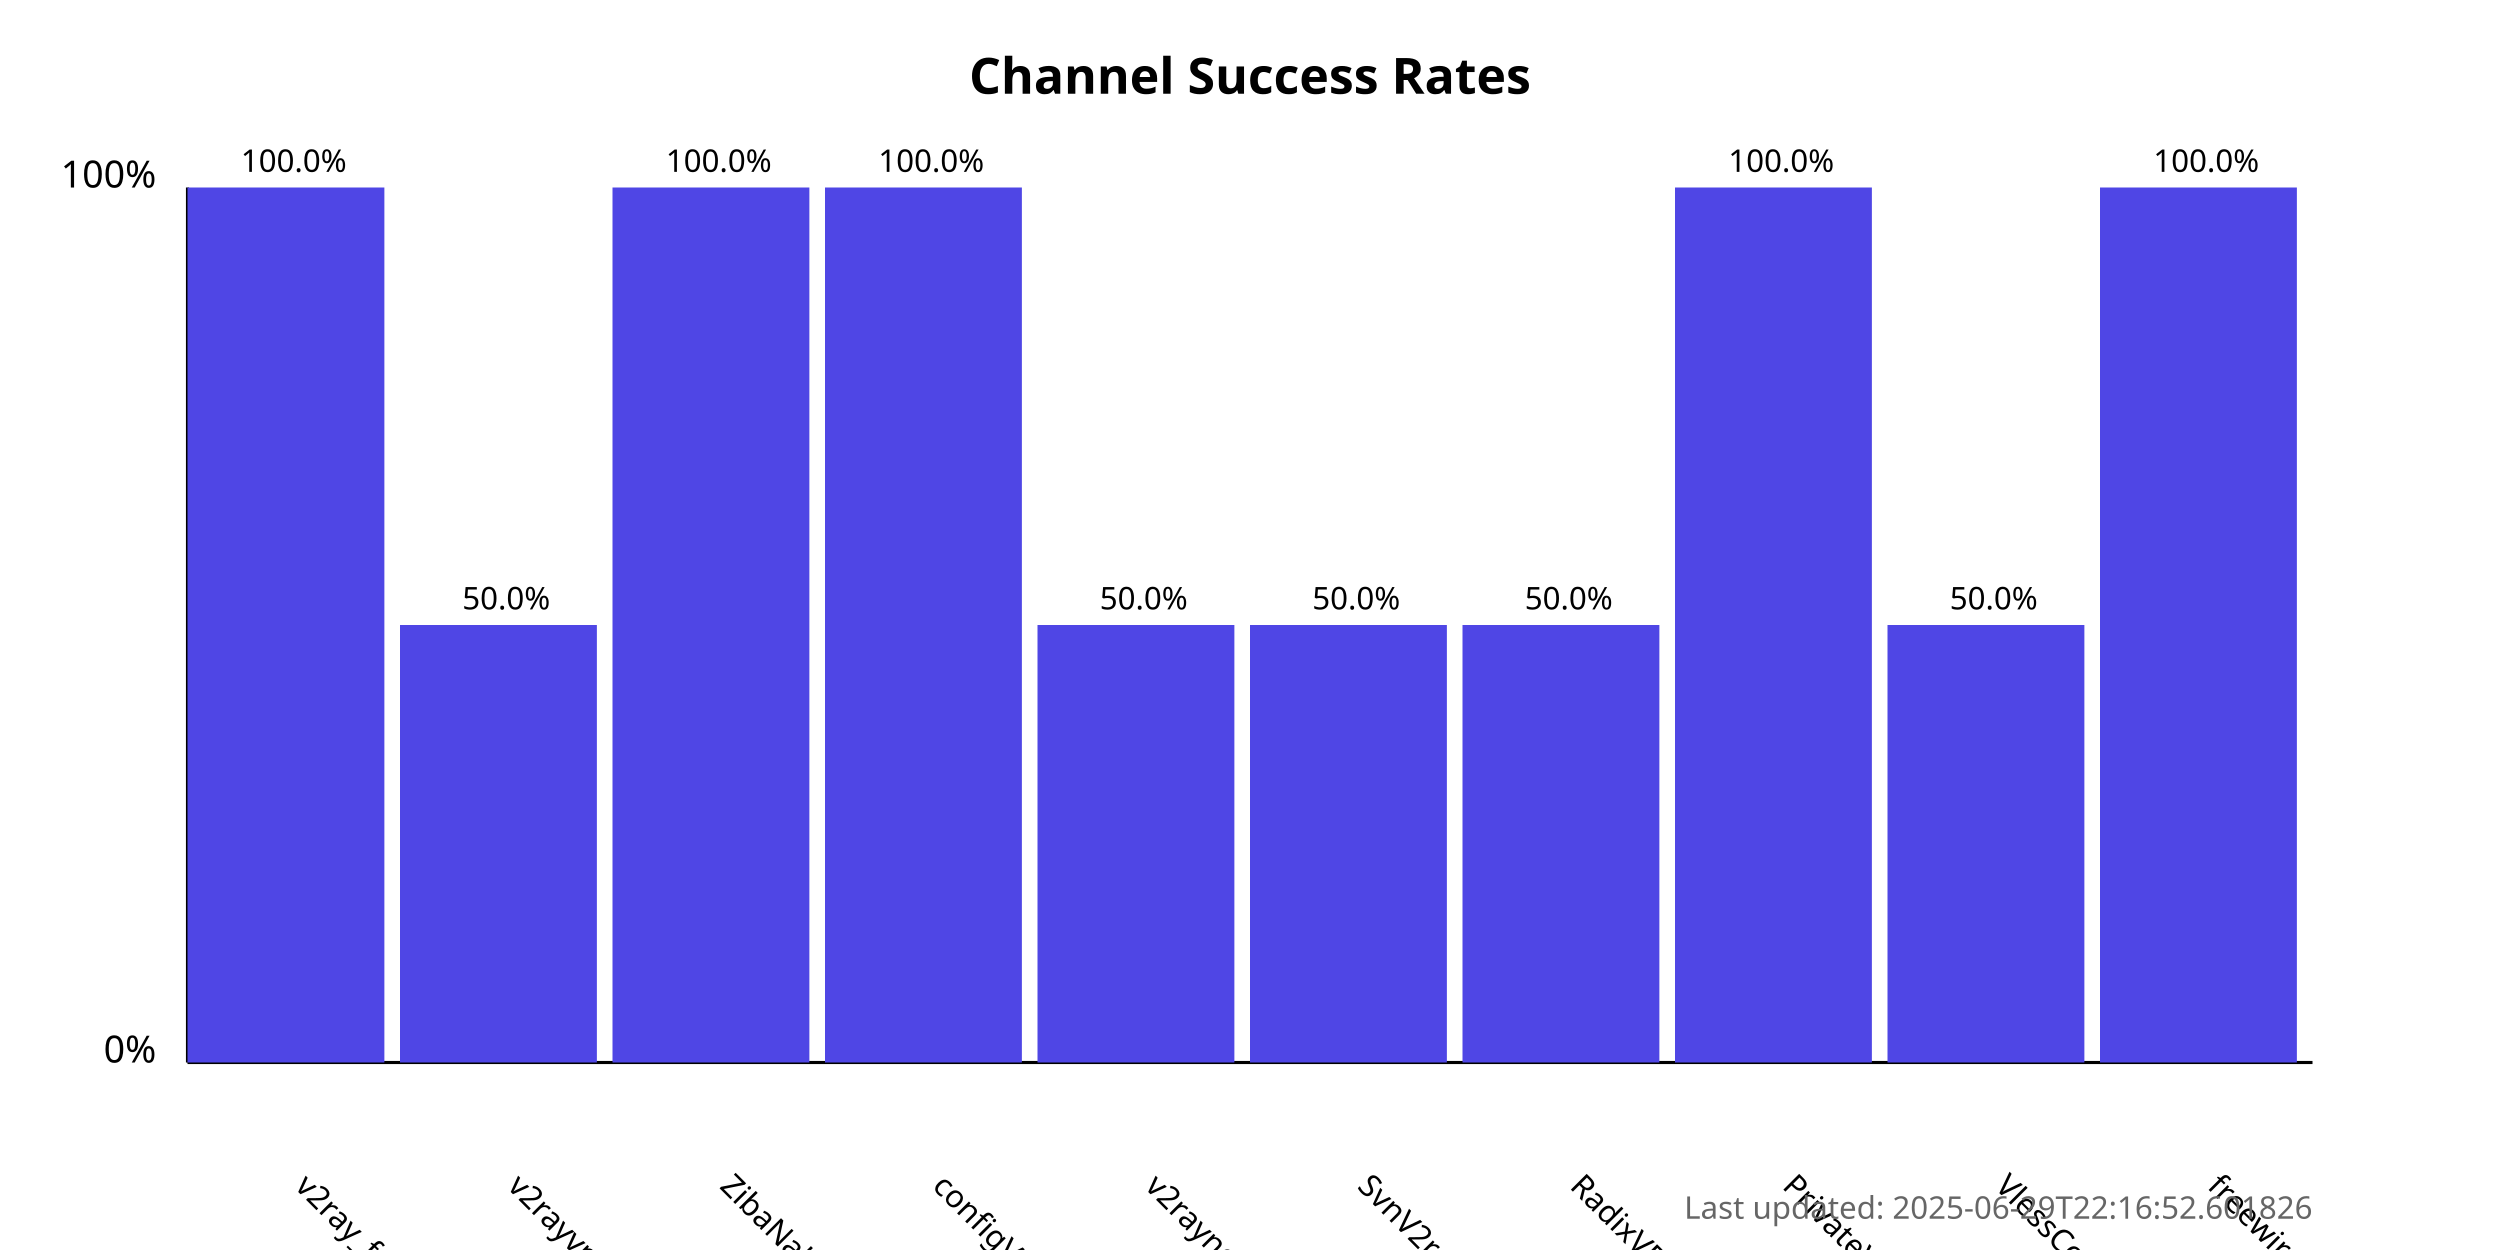
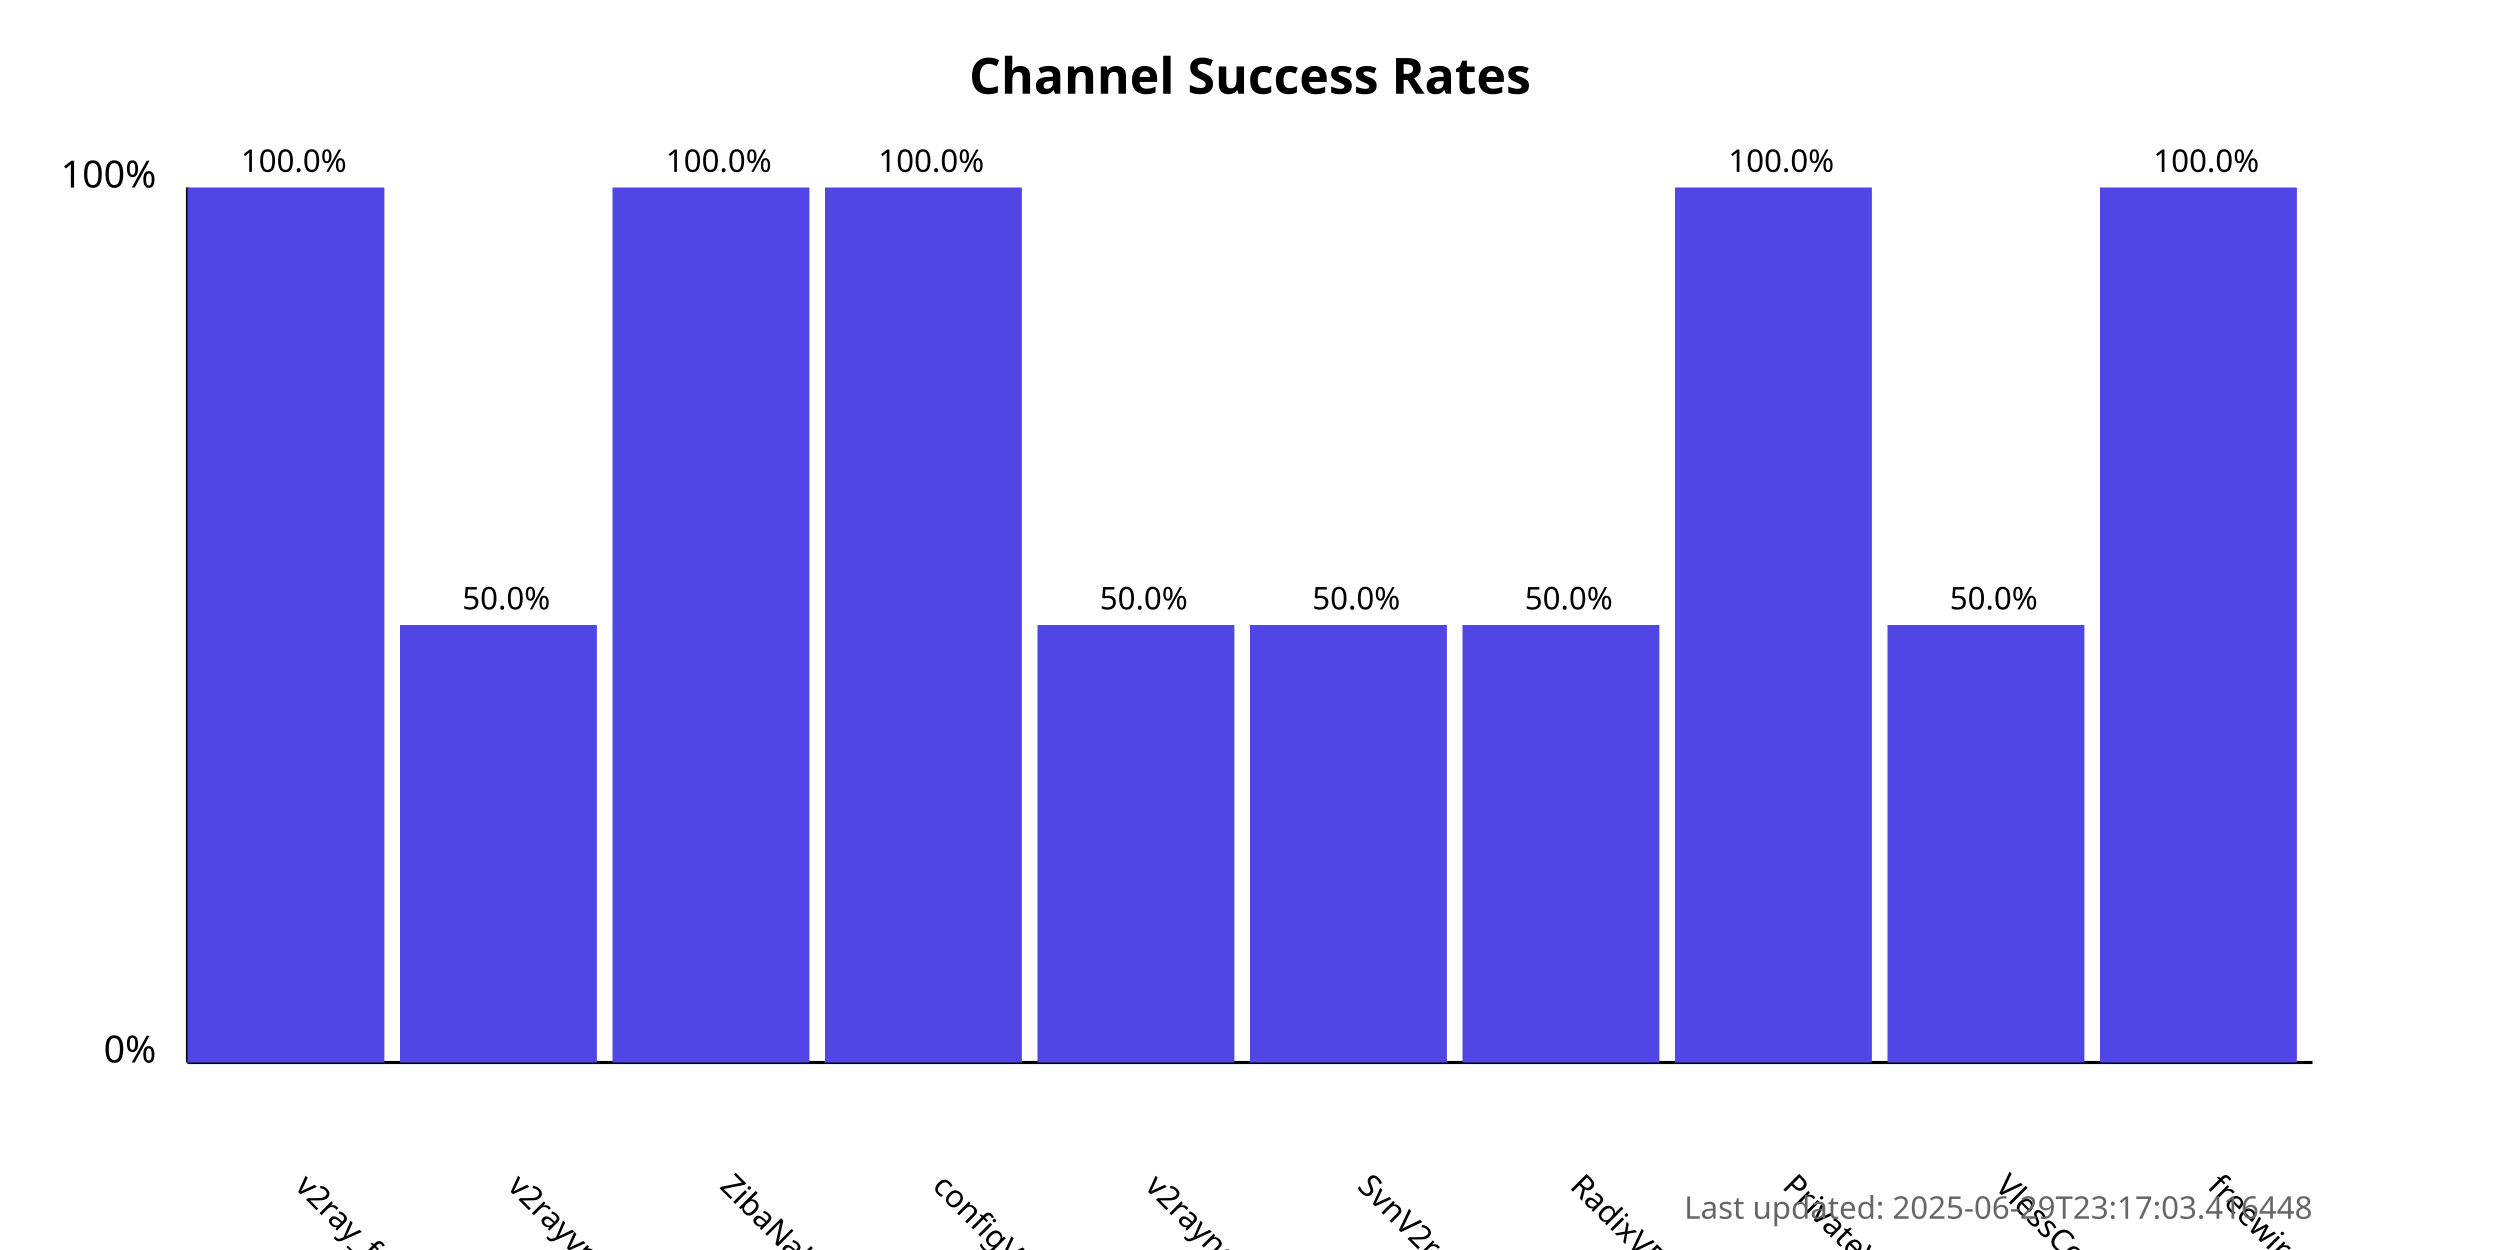
<svg xmlns="http://www.w3.org/2000/svg" width="800" height="400">
  <style>
            .chart-title { font: bold 16px sans-serif; }
            .axis-label { font: 12px sans-serif; }
            .tick-label { font: 10px sans-serif; }
            .bar { fill: #4f46e5; }
            .bar:hover { fill: #6366f1; }
            .timestamp { font: 10px sans-serif; fill: #666; }
        </style>
  <text x="400.0" y="30" text-anchor="middle" class="chart-title">
            Channel Success Rates
        </text>
  <line x1="60" y1="340" x2="60" y2="60" stroke="black" stroke-width="1" />
  <line x1="60" y1="340" x2="740" y2="340" stroke="black" stroke-width="1" />
  <text x="50" y="340" text-anchor="end" class="axis-label">0%</text>
  <text x="50" y="60" text-anchor="end" class="axis-label">100%</text>
  <g>
    <rect x="60" y="60.0" width="63.0" height="280.0" class="bar" />
    <text x="94.0" y="380" transform="rotate(45, 94.0, 380)" text-anchor="start" class="tick-label">
                v2ray_free_conf
            </text>
    <text x="94.0" y="55.0" text-anchor="middle" class="tick-label">
                100.0%
            </text>
  </g>
  <g>
    <rect x="128.0" y="200.0" width="63.0" height="140.0" class="bar" />
    <text x="162.0" y="380" transform="rotate(45, 162.0, 380)" text-anchor="start" class="tick-label">
                v2rayvpno
            </text>
    <text x="162.0" y="195.0" text-anchor="middle" class="tick-label">
                50.0%
            </text>
  </g>
  <g>
    <rect x="196.0" y="60.0" width="63.0" height="280.0" class="bar" />
    <text x="230.0" y="380" transform="rotate(45, 230.0, 380)" text-anchor="start" class="tick-label">
                ZibaNabz
            </text>
    <text x="230.0" y="55.0" text-anchor="middle" class="tick-label">
                100.0%
            </text>
  </g>
  <g>
    <rect x="264.0" y="60.0" width="63.0" height="280.0" class="bar" />
    <text x="298.0" y="380" transform="rotate(45, 298.0, 380)" text-anchor="start" class="tick-label">
                configV2rayForFree
            </text>
    <text x="298.0" y="55.0" text-anchor="middle" class="tick-label">
                100.0%
            </text>
  </g>
  <g>
    <rect x="332.0" y="200.0" width="63.0" height="140.0" class="bar" />
    <text x="366.0" y="380" transform="rotate(45, 366.0, 380)" text-anchor="start" class="tick-label">
                v2rayngvpn
            </text>
    <text x="366.0" y="195.0" text-anchor="middle" class="tick-label">
                50.0%
            </text>
  </g>
  <g>
    <rect x="400.0" y="200.0" width="63.0" height="140.0" class="bar" />
    <text x="434.0" y="380" transform="rotate(45, 434.0, 380)" text-anchor="start" class="tick-label">
                SvnV2ray
            </text>
    <text x="434.0" y="195.0" text-anchor="middle" class="tick-label">
                50.0%
            </text>
  </g>
  <g>
    <rect x="468.0" y="200.0" width="63.0" height="140.0" class="bar" />
    <text x="502.0" y="380" transform="rotate(45, 502.0, 380)" text-anchor="start" class="tick-label">
                RadixVPN
            </text>
    <text x="502.0" y="195.0" text-anchor="middle" class="tick-label">
                50.0%
            </text>
  </g>
  <g>
    <rect x="536.0" y="60.0" width="63.0" height="280.0" class="bar" />
    <text x="570.0" y="380" transform="rotate(45, 570.0, 380)" text-anchor="start" class="tick-label">
                PrivateVPNs
            </text>
    <text x="570.0" y="55.0" text-anchor="middle" class="tick-label">
                100.0%
            </text>
  </g>
  <g>
    <rect x="604.0" y="200.0" width="63.0" height="140.0" class="bar" />
    <text x="638.0" y="380" transform="rotate(45, 638.0, 380)" text-anchor="start" class="tick-label">
                VlessConfig
            </text>
    <text x="638.0" y="195.0" text-anchor="middle" class="tick-label">
                50.0%
            </text>
  </g>
  <g>
    <rect x="672.0" y="60.0" width="63.0" height="280.0" class="bar" />
    <text x="706.0" y="380" transform="rotate(45, 706.0, 380)" text-anchor="start" class="tick-label">
                freewireguard
            </text>
    <text x="706.0" y="55.0" text-anchor="middle" class="tick-label">
                100.0%
            </text>
  </g>
  <text x="740" y="390" text-anchor="end" class="timestamp">
-             Last updated: 2025-06-29T22:16:52.601826
+             Last updated: 2025-06-29T23:17:03.416448
        </text>
</svg>
